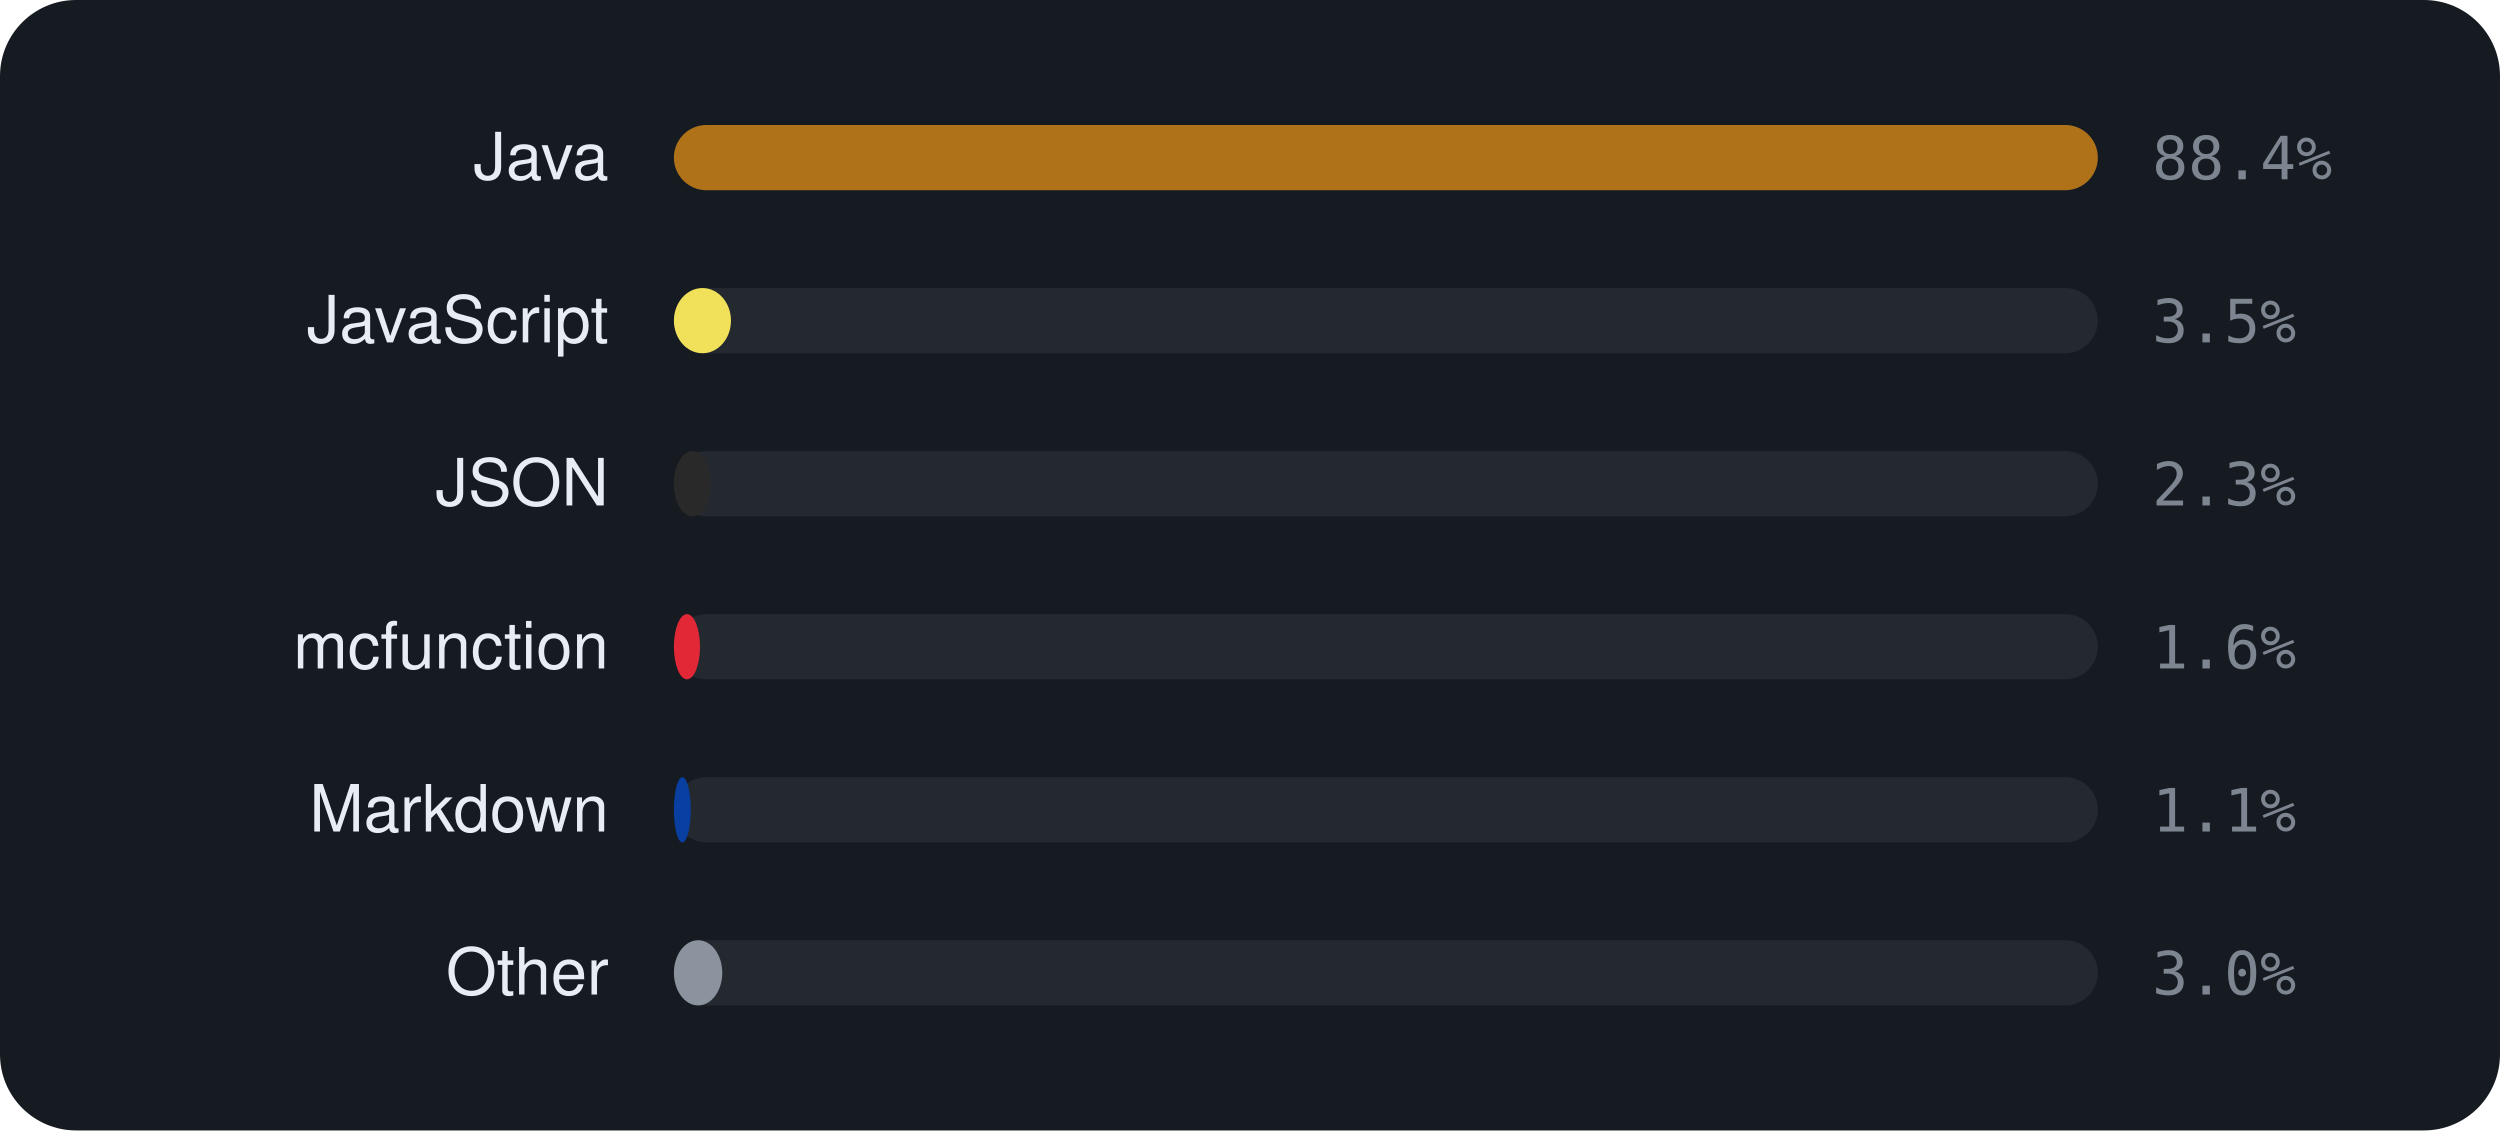
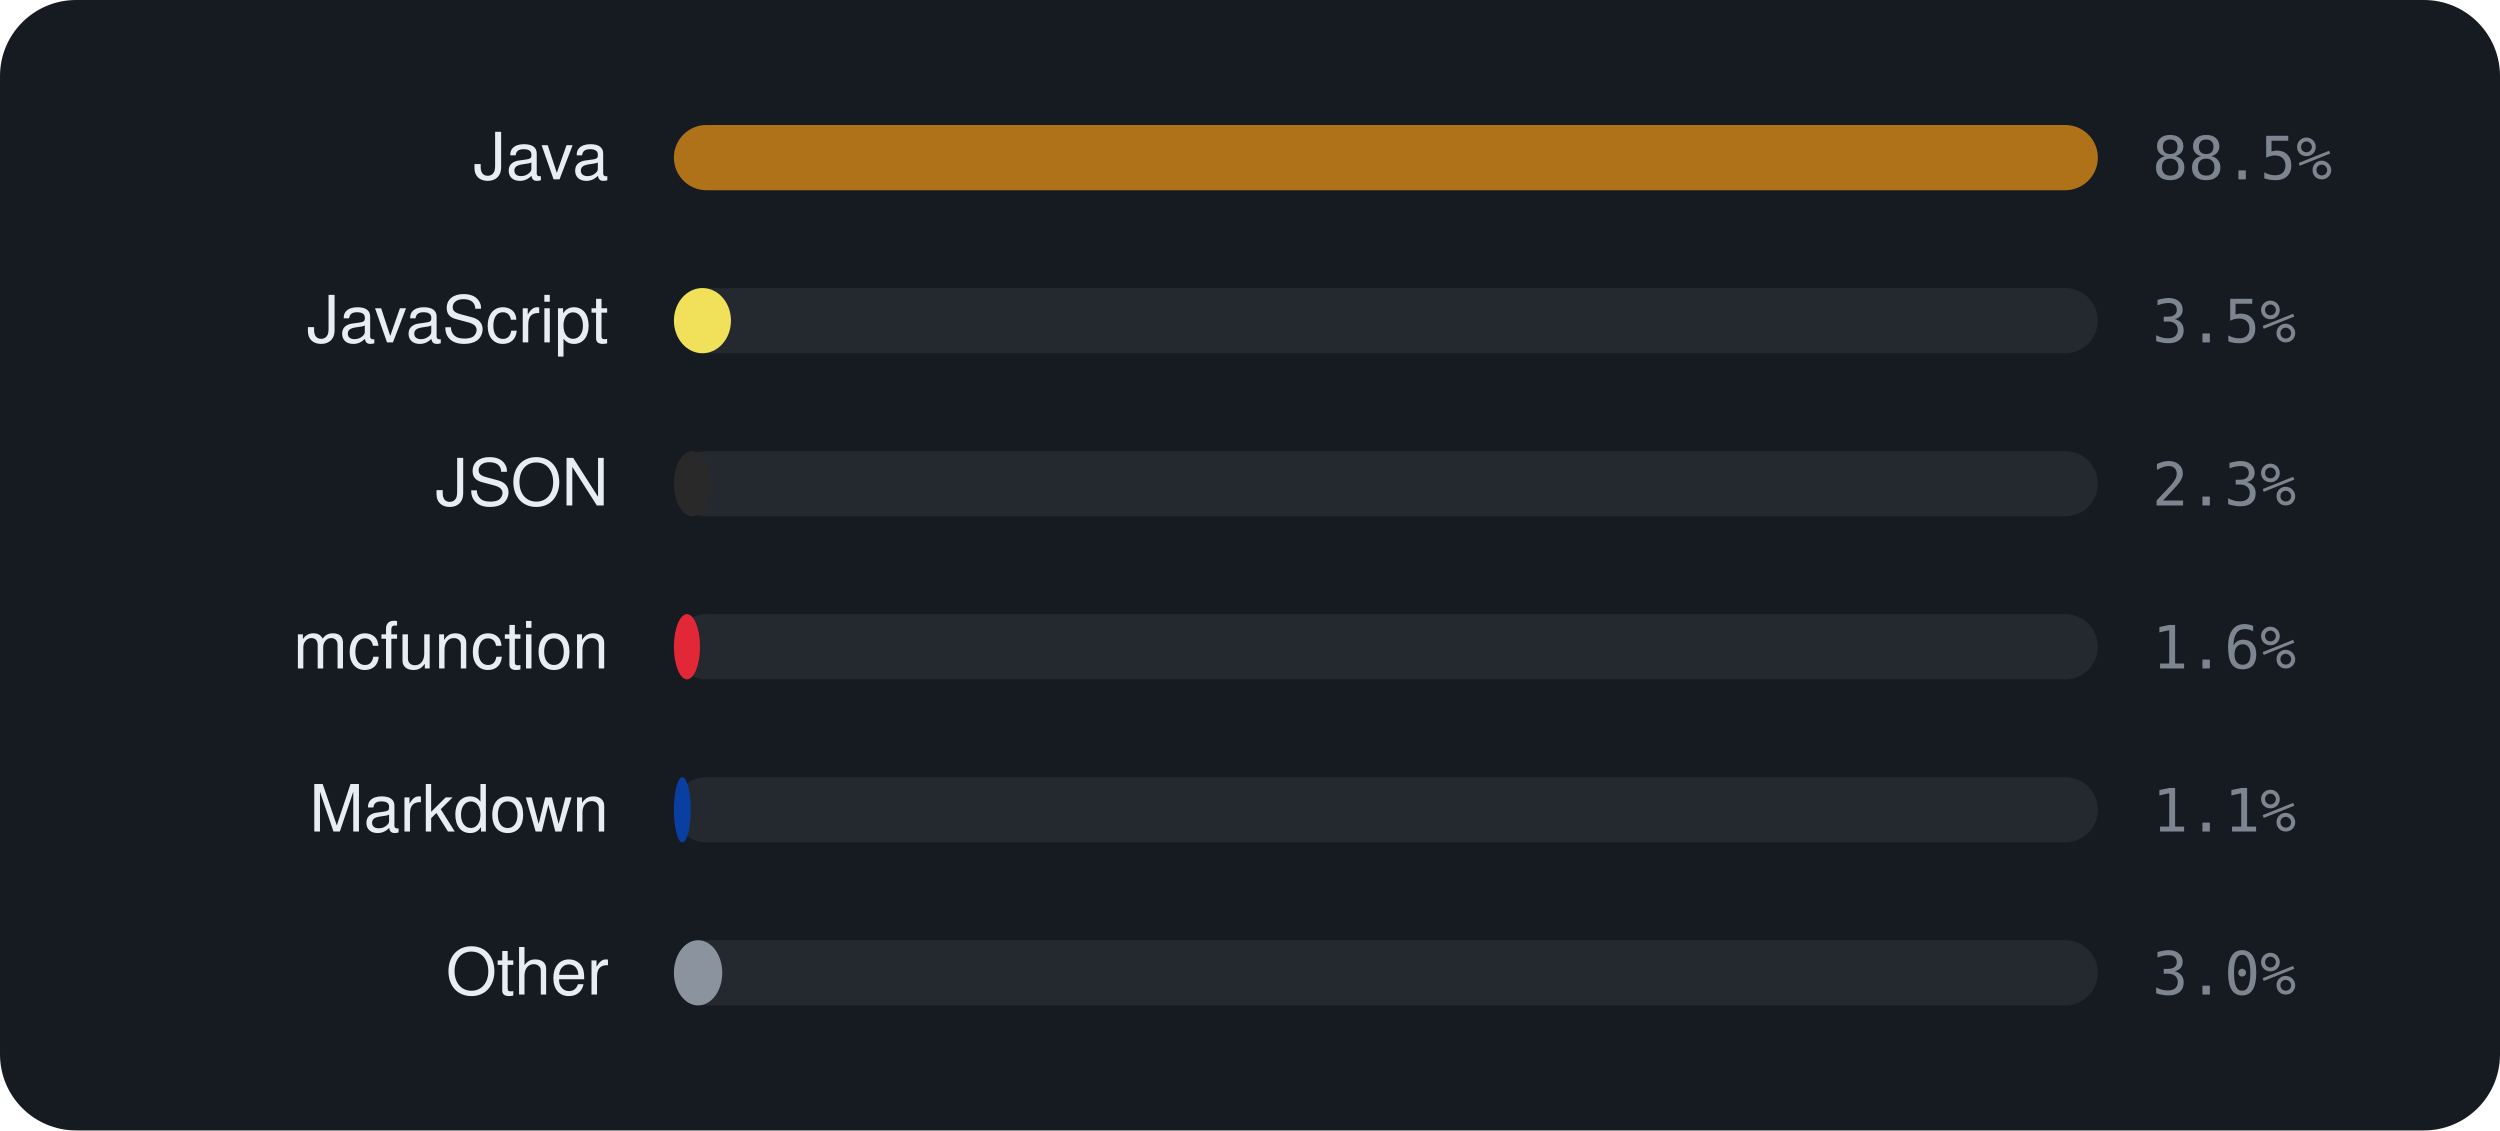
<svg xmlns="http://www.w3.org/2000/svg" viewBox="0 0 460 208" width="460" height="208" font-family="-apple-system,BlinkMacSystemFont,'Segoe UI',Helvetica,Arial,sans-serif">
  <rect width="460" height="208" rx="14" fill="#161b22" />
  <text x="112" y="33" text-anchor="end" font-size="12" fill="#e6edf3">Java</text>
  <rect x="124" y="23" width="262" height="12" rx="6" fill="rgba(255,255,255,0.06)" />
  <rect x="124" y="23" width="262.0" height="12" rx="6" fill="#b07219" />
-   <text x="396" y="33" font-size="11" font-family="monospace" fill="#7d8590">88.4%</text>
+   <text x="396" y="33" font-size="11" font-family="monospace" fill="#7d8590">88.5%</text>
  <text x="112" y="63" text-anchor="end" font-size="12" fill="#e6edf3">JavaScript</text>
  <rect x="124" y="53" width="262" height="12" rx="6" fill="rgba(255,255,255,0.06)" />
  <rect x="124" y="53" width="10.5" height="12" rx="6" fill="#f1e05a" />
  <text x="396" y="63" font-size="11" font-family="monospace" fill="#7d8590">3.5%</text>
  <text x="112" y="93" text-anchor="end" font-size="12" fill="#e6edf3">JSON</text>
  <rect x="124" y="83" width="262" height="12" rx="6" fill="rgba(255,255,255,0.06)" />
  <rect x="124" y="83" width="6.8" height="12" rx="6" fill="#292929" />
  <text x="396" y="93" font-size="11" font-family="monospace" fill="#7d8590">2.3%</text>
  <text x="112" y="123" text-anchor="end" font-size="12" fill="#e6edf3">mcfunction</text>
  <rect x="124" y="113" width="262" height="12" rx="6" fill="rgba(255,255,255,0.06)" />
  <rect x="124" y="113" width="4.8" height="12" rx="6" fill="#E22837" />
  <text x="396" y="123" font-size="11" font-family="monospace" fill="#7d8590">1.6%</text>
  <text x="112" y="153" text-anchor="end" font-size="12" fill="#e6edf3">Markdown</text>
  <rect x="124" y="143" width="262" height="12" rx="6" fill="rgba(255,255,255,0.06)" />
  <rect x="124" y="143" width="3.1" height="12" rx="6" fill="#083fa1" />
  <text x="396" y="153" font-size="11" font-family="monospace" fill="#7d8590">1.1%</text>
  <text x="112" y="183" text-anchor="end" font-size="12" fill="#e6edf3">Other</text>
  <rect x="124" y="173" width="262" height="12" rx="6" fill="rgba(255,255,255,0.06)" />
  <rect x="124" y="173" width="8.9" height="12" rx="6" fill="#8b949e" />
  <text x="396" y="183" font-size="11" font-family="monospace" fill="#7d8590">3.0%</text>
</svg>
